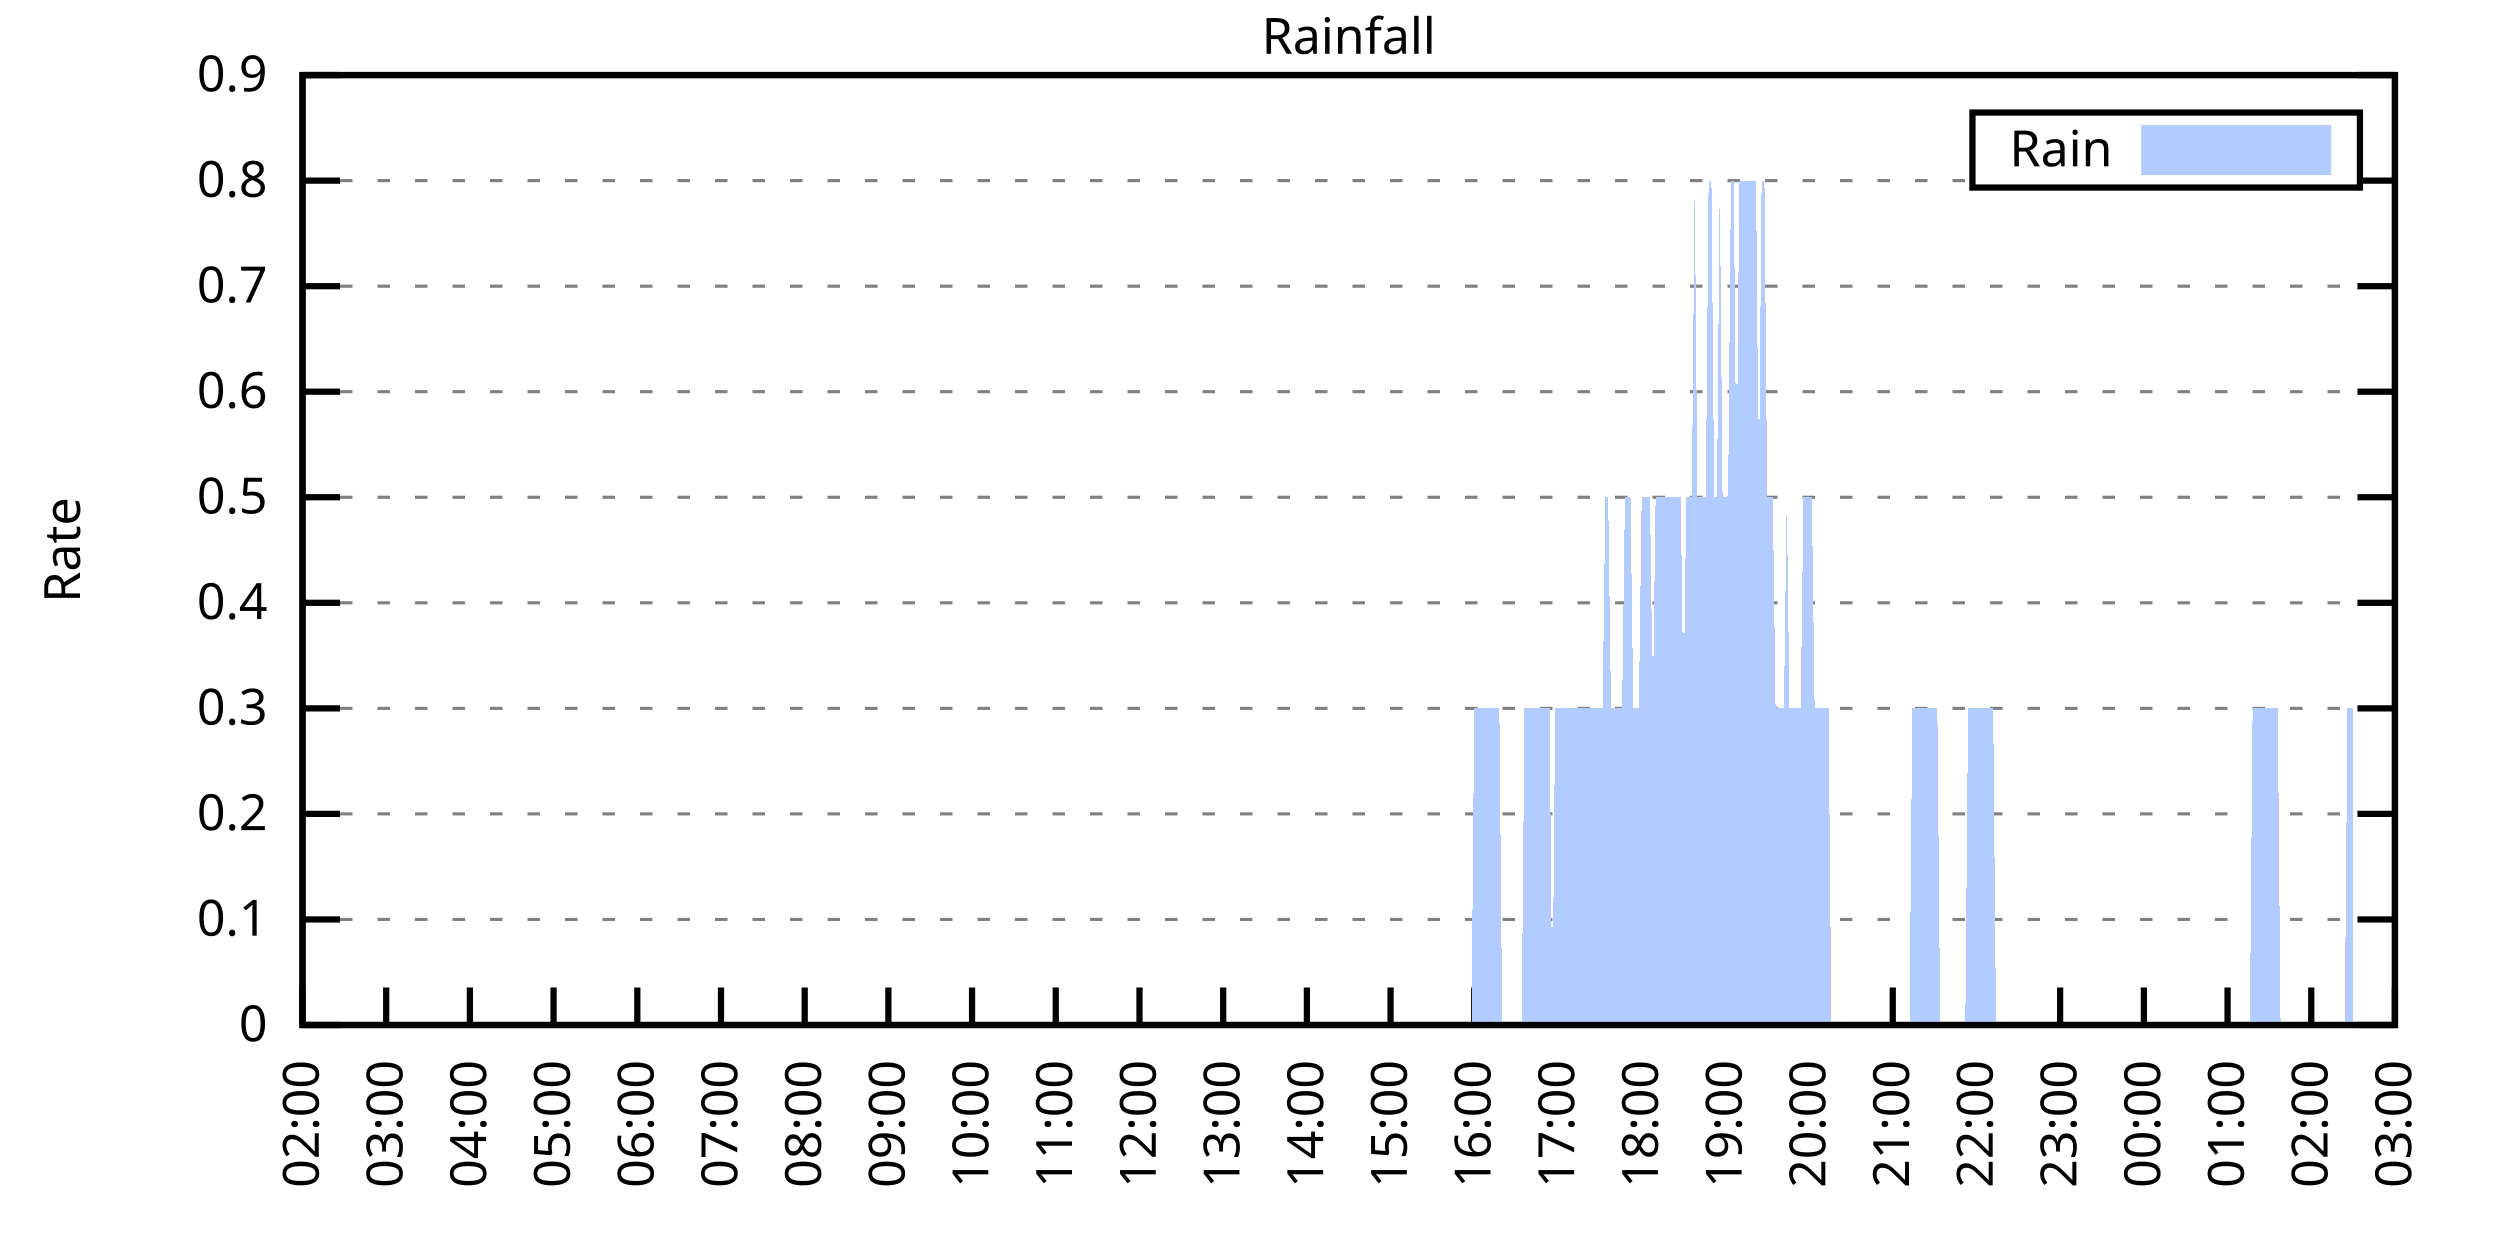
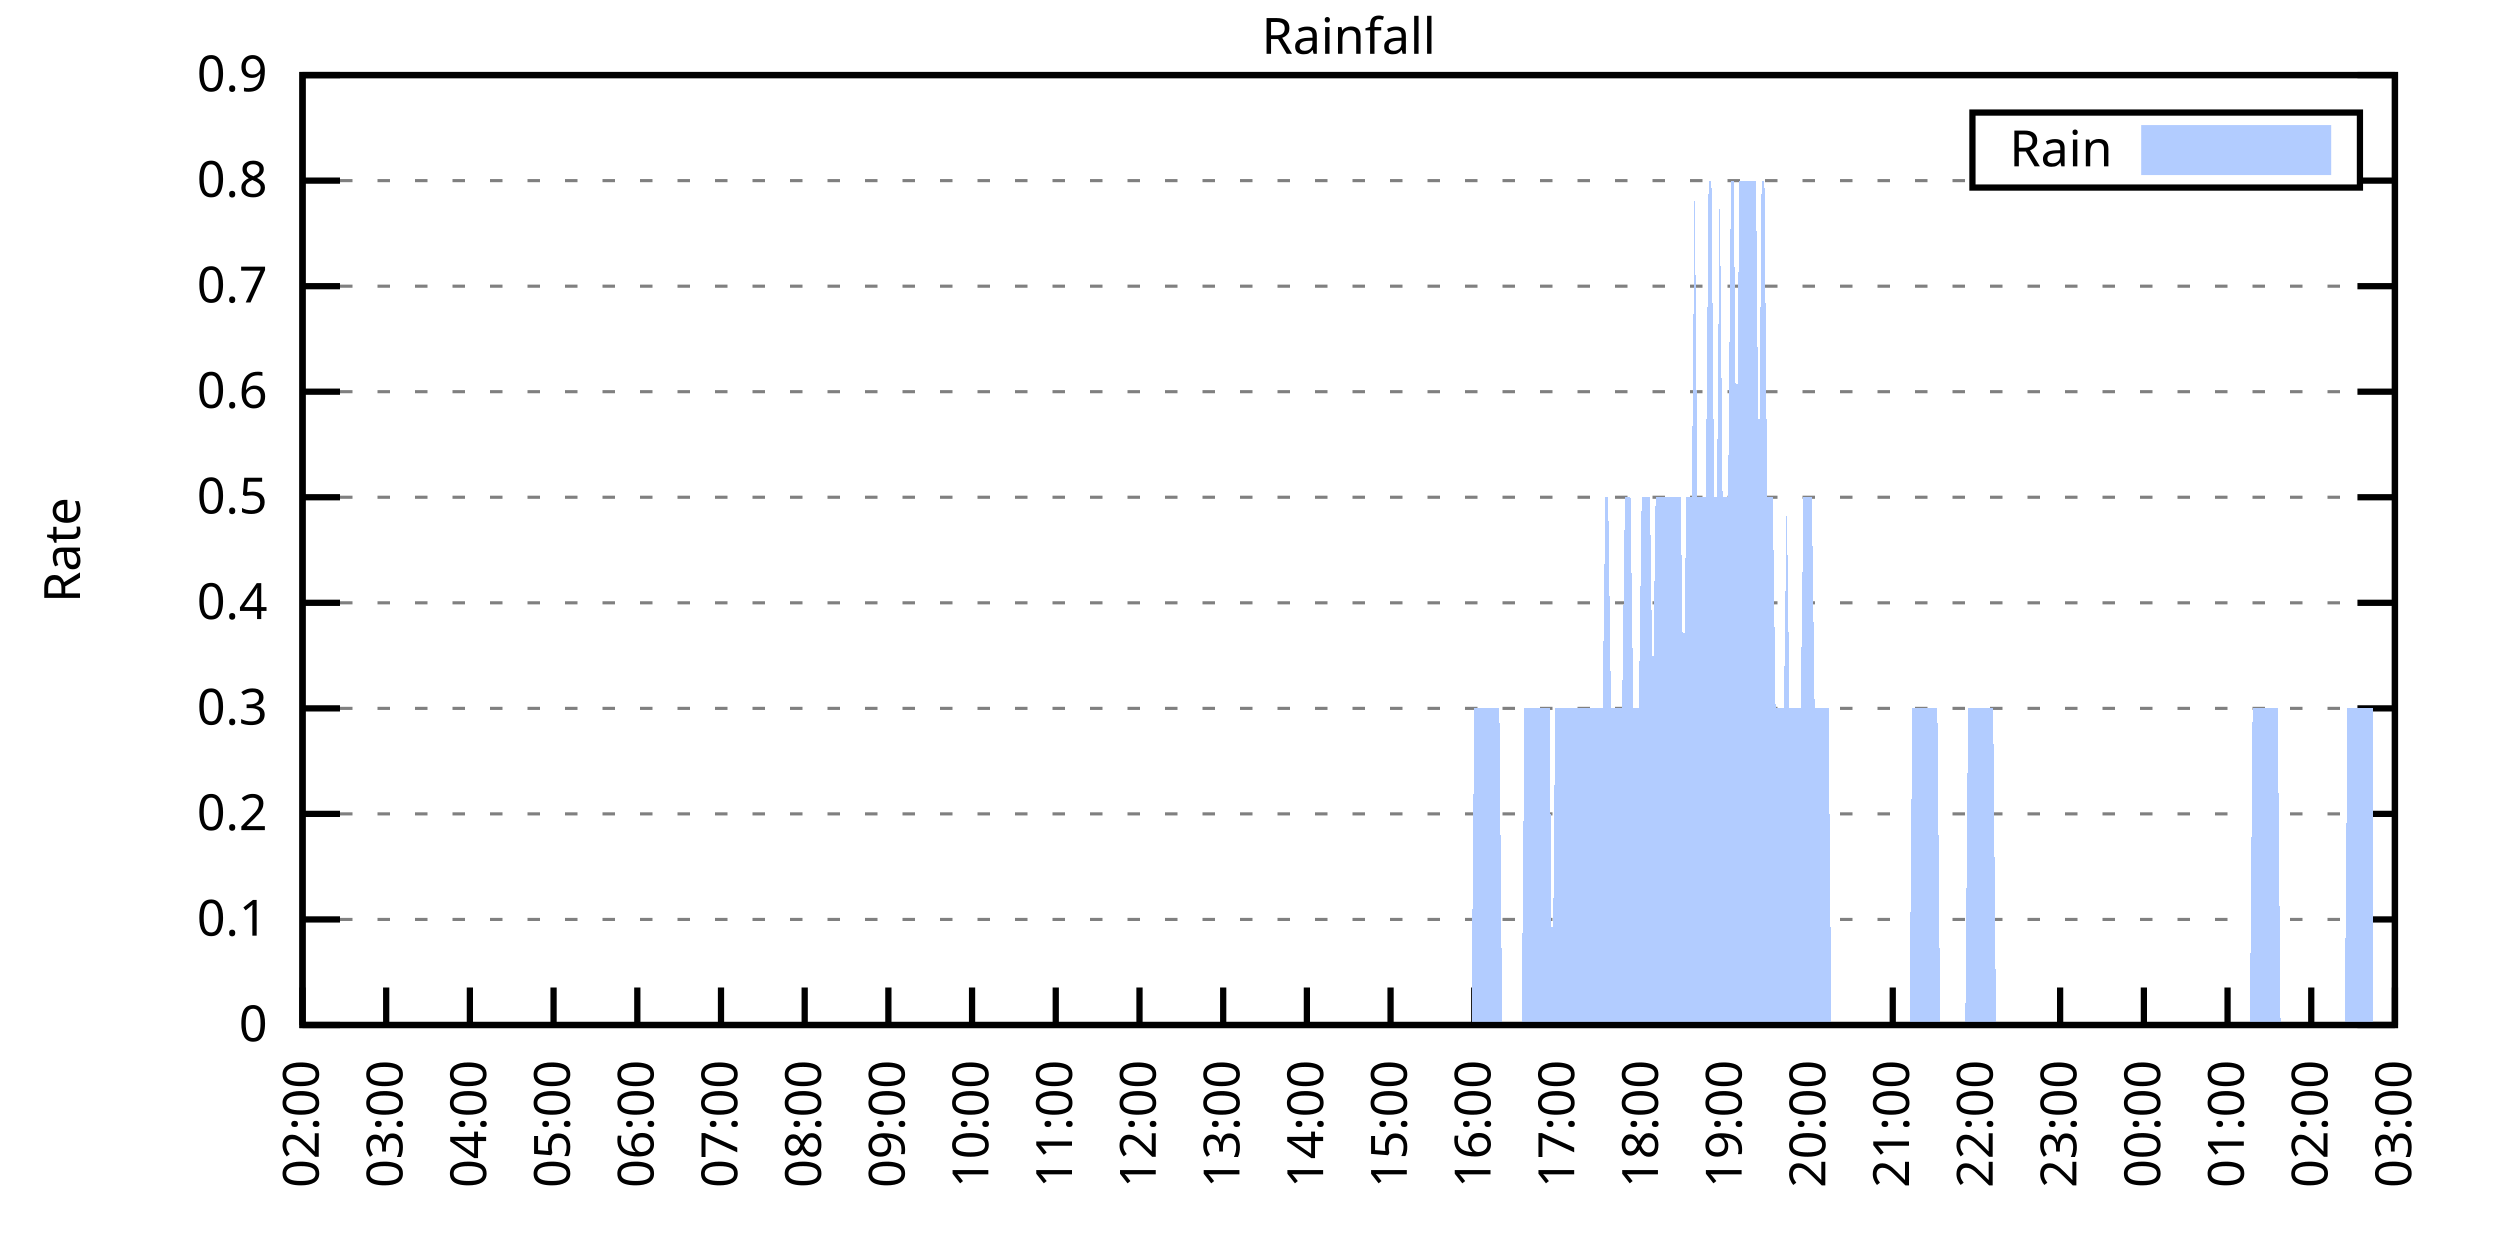
<svg xmlns="http://www.w3.org/2000/svg" xmlns:xlink="http://www.w3.org/1999/xlink" width="400" height="200" viewBox="0 0 400 200">
  <g id="gnuplot_canvas">
    <rect x="0" y="0" width="400" height="200" fill="none" />
    <defs>
      <circle id="gpDot" r="0.5" stroke-width="0.5" stroke="currentColor" />
      <path id="gpPt0" stroke-width="0.333" stroke="currentColor" d="M-1,0 h2 M0,-1 v2" />
      <path id="gpPt1" stroke-width="0.333" stroke="currentColor" d="M-1,-1 L1,1 M1,-1 L-1,1" />
      <path id="gpPt2" stroke-width="0.333" stroke="currentColor" d="M-1,0 L1,0 M0,-1 L0,1 M-1,-1 L1,1 M-1,1 L1,-1" />
      <rect id="gpPt3" stroke-width="0.333" stroke="currentColor" x="-1" y="-1" width="2" height="2" />
      <rect id="gpPt4" stroke-width="0.333" stroke="currentColor" fill="currentColor" x="-1" y="-1" width="2" height="2" />
      <circle id="gpPt5" stroke-width="0.333" stroke="currentColor" cx="0" cy="0" r="1" />
      <use xlink:href="#gpPt5" id="gpPt6" fill="currentColor" stroke="none" />
      <path id="gpPt7" stroke-width="0.333" stroke="currentColor" d="M0,-1.33 L-1.33,0.67 L1.33,0.67 z" />
      <use xlink:href="#gpPt7" id="gpPt8" fill="currentColor" stroke="none" />
      <use xlink:href="#gpPt7" id="gpPt9" stroke="currentColor" transform="rotate(180)" />
      <use xlink:href="#gpPt9" id="gpPt10" fill="currentColor" stroke="none" />
      <use xlink:href="#gpPt3" id="gpPt11" stroke="currentColor" transform="rotate(45)" />
      <use xlink:href="#gpPt11" id="gpPt12" fill="currentColor" stroke="none" />
      <path id="gpPt13" stroke-width="0.333" stroke="currentColor" d="M0,1.330 L1.265,0.411 L0.782,-1.067 L-0.782,-1.076 L-1.265,0.411 z" />
      <use xlink:href="#gpPt13" id="gpPt14" fill="currentColor" stroke="none" />
      <filter id="textbox" filterUnits="objectBoundingBox" x="0" y="0" height="1" width="1">
        <feFlood flood-color="white" flood-opacity="1" result="bgnd" />
        <feComposite in="SourceGraphic" in2="bgnd" operator="atop" />
      </filter>
      <filter id="greybox" filterUnits="objectBoundingBox" x="0" y="0" height="1" width="1">
        <feFlood flood-color="lightgrey" flood-opacity="1" result="grey" />
        <feComposite in="SourceGraphic" in2="grey" operator="atop" />
      </filter>
    </defs>
    <g fill="none" color="white" stroke="currentColor" stroke-width="1.00" stroke-linecap="butt" stroke-linejoin="miter">
</g>
    <g fill="none" color="black" stroke="currentColor" stroke-width="1.00" stroke-linecap="butt" stroke-linejoin="miter">
      <g stroke="none" shape-rendering="crispEdges">
        <polygon fill="rgb(255, 255, 255)" points="48.40,164.00 383.18,164.00 383.18,12.02 48.40,12.02 " />
      </g>
    </g>
    <g fill="none" color="black" stroke="currentColor" stroke-width="1.00" stroke-linecap="butt" stroke-linejoin="miter">
</g>
    <g fill="none" color="black" stroke="black" stroke-width="0.50" stroke-linecap="butt" stroke-linejoin="miter">
</g>
    <g fill="none" color="gray" stroke="currentColor" stroke-width="0.50" stroke-linecap="butt" stroke-linejoin="miter">
      <path stroke="gray" stroke-dasharray="2,4" class="gridline" d="M48.40,164.00 L383.19,164.00  " />
    </g>
    <g fill="none" color="gray" stroke="gray" stroke-width="1.00" stroke-linecap="butt" stroke-linejoin="miter">
</g>
    <g fill="none" color="black" stroke="currentColor" stroke-width="1.00" stroke-linecap="butt" stroke-linejoin="miter">
      <path stroke="black" d="M48.40,164.00 L54.40,164.00 M383.19,164.00 L377.19,164.00  " />
      <g transform="translate(42.80,166.60)" stroke="none" fill="black" font-family="Sans" font-size="8.00" text-anchor="end">
        <text>
          <tspan font-family="Sans"> 0</tspan>
        </text>
      </g>
    </g>
    <g fill="none" color="black" stroke="currentColor" stroke-width="1.00" stroke-linecap="butt" stroke-linejoin="miter">
</g>
    <g fill="none" color="black" stroke="black" stroke-width="0.50" stroke-linecap="butt" stroke-linejoin="miter">
</g>
    <g fill="none" color="gray" stroke="currentColor" stroke-width="0.50" stroke-linecap="butt" stroke-linejoin="miter">
      <path stroke="gray" stroke-dasharray="2,4" class="gridline" d="M48.40,147.11 L383.19,147.11  " />
    </g>
    <g fill="none" color="gray" stroke="gray" stroke-width="1.00" stroke-linecap="butt" stroke-linejoin="miter">
</g>
    <g fill="none" color="black" stroke="currentColor" stroke-width="1.00" stroke-linecap="butt" stroke-linejoin="miter">
      <path stroke="black" d="M48.40,147.11 L54.40,147.11 M383.19,147.11 L377.19,147.11  " />
      <g transform="translate(42.80,149.71)" stroke="none" fill="black" font-family="Sans" font-size="8.00" text-anchor="end">
        <text>
          <tspan font-family="Sans"> 0.1</tspan>
        </text>
      </g>
    </g>
    <g fill="none" color="black" stroke="currentColor" stroke-width="1.00" stroke-linecap="butt" stroke-linejoin="miter">
</g>
    <g fill="none" color="black" stroke="black" stroke-width="0.50" stroke-linecap="butt" stroke-linejoin="miter">
</g>
    <g fill="none" color="gray" stroke="currentColor" stroke-width="0.50" stroke-linecap="butt" stroke-linejoin="miter">
      <path stroke="gray" stroke-dasharray="2,4" class="gridline" d="M48.40,130.22 L383.19,130.22  " />
    </g>
    <g fill="none" color="gray" stroke="gray" stroke-width="1.00" stroke-linecap="butt" stroke-linejoin="miter">
</g>
    <g fill="none" color="black" stroke="currentColor" stroke-width="1.00" stroke-linecap="butt" stroke-linejoin="miter">
      <path stroke="black" d="M48.40,130.22 L54.40,130.22 M383.19,130.22 L377.19,130.22  " />
      <g transform="translate(42.80,132.82)" stroke="none" fill="black" font-family="Sans" font-size="8.00" text-anchor="end">
        <text>
          <tspan font-family="Sans"> 0.2</tspan>
        </text>
      </g>
    </g>
    <g fill="none" color="black" stroke="currentColor" stroke-width="1.00" stroke-linecap="butt" stroke-linejoin="miter">
</g>
    <g fill="none" color="black" stroke="black" stroke-width="0.50" stroke-linecap="butt" stroke-linejoin="miter">
</g>
    <g fill="none" color="gray" stroke="currentColor" stroke-width="0.50" stroke-linecap="butt" stroke-linejoin="miter">
      <path stroke="gray" stroke-dasharray="2,4" class="gridline" d="M48.40,113.34 L383.19,113.34  " />
    </g>
    <g fill="none" color="gray" stroke="gray" stroke-width="1.00" stroke-linecap="butt" stroke-linejoin="miter">
</g>
    <g fill="none" color="black" stroke="currentColor" stroke-width="1.00" stroke-linecap="butt" stroke-linejoin="miter">
      <path stroke="black" d="M48.40,113.34 L54.40,113.34 M383.19,113.34 L377.19,113.34  " />
      <g transform="translate(42.80,115.94)" stroke="none" fill="black" font-family="Sans" font-size="8.00" text-anchor="end">
        <text>
          <tspan font-family="Sans"> 0.3</tspan>
        </text>
      </g>
    </g>
    <g fill="none" color="black" stroke="currentColor" stroke-width="1.00" stroke-linecap="butt" stroke-linejoin="miter">
</g>
    <g fill="none" color="black" stroke="black" stroke-width="0.50" stroke-linecap="butt" stroke-linejoin="miter">
</g>
    <g fill="none" color="gray" stroke="currentColor" stroke-width="0.50" stroke-linecap="butt" stroke-linejoin="miter">
      <path stroke="gray" stroke-dasharray="2,4" class="gridline" d="M48.40,96.45 L383.19,96.45  " />
    </g>
    <g fill="none" color="gray" stroke="gray" stroke-width="1.00" stroke-linecap="butt" stroke-linejoin="miter">
</g>
    <g fill="none" color="black" stroke="currentColor" stroke-width="1.00" stroke-linecap="butt" stroke-linejoin="miter">
      <path stroke="black" d="M48.40,96.45 L54.40,96.45 M383.19,96.45 L377.19,96.45  " />
      <g transform="translate(42.80,99.05)" stroke="none" fill="black" font-family="Sans" font-size="8.00" text-anchor="end">
        <text>
          <tspan font-family="Sans"> 0.4</tspan>
        </text>
      </g>
    </g>
    <g fill="none" color="black" stroke="currentColor" stroke-width="1.00" stroke-linecap="butt" stroke-linejoin="miter">
</g>
    <g fill="none" color="black" stroke="black" stroke-width="0.50" stroke-linecap="butt" stroke-linejoin="miter">
</g>
    <g fill="none" color="gray" stroke="currentColor" stroke-width="0.50" stroke-linecap="butt" stroke-linejoin="miter">
      <path stroke="gray" stroke-dasharray="2,4" class="gridline" d="M48.40,79.56 L383.19,79.56  " />
    </g>
    <g fill="none" color="gray" stroke="gray" stroke-width="1.00" stroke-linecap="butt" stroke-linejoin="miter">
</g>
    <g fill="none" color="black" stroke="currentColor" stroke-width="1.00" stroke-linecap="butt" stroke-linejoin="miter">
      <path stroke="black" d="M48.40,79.56 L54.40,79.56 M383.19,79.56 L377.19,79.56  " />
      <g transform="translate(42.80,82.16)" stroke="none" fill="black" font-family="Sans" font-size="8.00" text-anchor="end">
        <text>
          <tspan font-family="Sans"> 0.5</tspan>
        </text>
      </g>
    </g>
    <g fill="none" color="black" stroke="currentColor" stroke-width="1.00" stroke-linecap="butt" stroke-linejoin="miter">
</g>
    <g fill="none" color="black" stroke="black" stroke-width="0.50" stroke-linecap="butt" stroke-linejoin="miter">
</g>
    <g fill="none" color="gray" stroke="currentColor" stroke-width="0.50" stroke-linecap="butt" stroke-linejoin="miter">
      <path stroke="gray" stroke-dasharray="2,4" class="gridline" d="M48.40,62.67 L383.19,62.67  " />
    </g>
    <g fill="none" color="gray" stroke="gray" stroke-width="1.00" stroke-linecap="butt" stroke-linejoin="miter">
</g>
    <g fill="none" color="black" stroke="currentColor" stroke-width="1.00" stroke-linecap="butt" stroke-linejoin="miter">
      <path stroke="black" d="M48.40,62.67 L54.40,62.67 M383.19,62.67 L377.19,62.67  " />
      <g transform="translate(42.80,65.27)" stroke="none" fill="black" font-family="Sans" font-size="8.00" text-anchor="end">
        <text>
          <tspan font-family="Sans"> 0.6</tspan>
        </text>
      </g>
    </g>
    <g fill="none" color="black" stroke="currentColor" stroke-width="1.00" stroke-linecap="butt" stroke-linejoin="miter">
</g>
    <g fill="none" color="black" stroke="black" stroke-width="0.50" stroke-linecap="butt" stroke-linejoin="miter">
</g>
    <g fill="none" color="gray" stroke="currentColor" stroke-width="0.50" stroke-linecap="butt" stroke-linejoin="miter">
      <path stroke="gray" stroke-dasharray="2,4" class="gridline" d="M48.40,45.79 L383.19,45.79  " />
    </g>
    <g fill="none" color="gray" stroke="gray" stroke-width="1.00" stroke-linecap="butt" stroke-linejoin="miter">
</g>
    <g fill="none" color="black" stroke="currentColor" stroke-width="1.00" stroke-linecap="butt" stroke-linejoin="miter">
      <path stroke="black" d="M48.40,45.79 L54.40,45.79 M383.19,45.79 L377.19,45.79  " />
      <g transform="translate(42.80,48.39)" stroke="none" fill="black" font-family="Sans" font-size="8.00" text-anchor="end">
        <text>
          <tspan font-family="Sans"> 0.7</tspan>
        </text>
      </g>
    </g>
    <g fill="none" color="black" stroke="currentColor" stroke-width="1.00" stroke-linecap="butt" stroke-linejoin="miter">
</g>
    <g fill="none" color="black" stroke="black" stroke-width="0.50" stroke-linecap="butt" stroke-linejoin="miter">
</g>
    <g fill="none" color="gray" stroke="currentColor" stroke-width="0.50" stroke-linecap="butt" stroke-linejoin="miter">
      <path stroke="gray" stroke-dasharray="2,4" class="gridline" d="M48.40,28.90 L315.59,28.90 M377.59,28.90 L383.19,28.90  " />
    </g>
    <g fill="none" color="gray" stroke="gray" stroke-width="1.00" stroke-linecap="butt" stroke-linejoin="miter">
</g>
    <g fill="none" color="black" stroke="currentColor" stroke-width="1.00" stroke-linecap="butt" stroke-linejoin="miter">
      <path stroke="black" d="M48.40,28.90 L54.40,28.90 M383.19,28.90 L377.19,28.90  " />
      <g transform="translate(42.80,31.50)" stroke="none" fill="black" font-family="Sans" font-size="8.00" text-anchor="end">
        <text>
          <tspan font-family="Sans"> 0.8</tspan>
        </text>
      </g>
    </g>
    <g fill="none" color="black" stroke="currentColor" stroke-width="1.00" stroke-linecap="butt" stroke-linejoin="miter">
</g>
    <g fill="none" color="black" stroke="black" stroke-width="0.50" stroke-linecap="butt" stroke-linejoin="miter">
</g>
    <g fill="none" color="gray" stroke="currentColor" stroke-width="0.50" stroke-linecap="butt" stroke-linejoin="miter">
      <path stroke="gray" stroke-dasharray="2,4" class="gridline" d="M48.40,12.01 L383.19,12.01  " />
    </g>
    <g fill="none" color="gray" stroke="gray" stroke-width="1.00" stroke-linecap="butt" stroke-linejoin="miter">
</g>
    <g fill="none" color="black" stroke="currentColor" stroke-width="1.00" stroke-linecap="butt" stroke-linejoin="miter">
      <path stroke="black" d="M48.40,12.01 L54.40,12.01 M383.19,12.01 L377.19,12.01  " />
      <g transform="translate(42.80,14.61)" stroke="none" fill="black" font-family="Sans" font-size="8.00" text-anchor="end">
        <text>
          <tspan font-family="Sans"> 0.9</tspan>
        </text>
      </g>
    </g>
    <g fill="none" color="black" stroke="currentColor" stroke-width="1.00" stroke-linecap="butt" stroke-linejoin="miter">
      <path stroke="black" d="M48.40,164.00 L48.40,158.00  " />
      <g transform="translate(51.00,169.60) rotate(270.00)" stroke="none" fill="black" font-family="Sans" font-size="8.00" text-anchor="end">
        <text>
          <tspan font-family="Sans">02:00</tspan>
        </text>
      </g>
    </g>
    <g fill="none" color="black" stroke="currentColor" stroke-width="1.00" stroke-linecap="butt" stroke-linejoin="miter">
      <path stroke="black" d="M61.79,164.00 L61.79,158.00  " />
      <g transform="translate(64.39,169.60) rotate(270.00)" stroke="none" fill="black" font-family="Sans" font-size="8.00" text-anchor="end">
        <text>
          <tspan font-family="Sans">03:00</tspan>
        </text>
      </g>
    </g>
    <g fill="none" color="black" stroke="currentColor" stroke-width="1.00" stroke-linecap="butt" stroke-linejoin="miter">
      <path stroke="black" d="M75.18,164.00 L75.18,158.00  " />
      <g transform="translate(77.78,169.60) rotate(270.00)" stroke="none" fill="black" font-family="Sans" font-size="8.00" text-anchor="end">
        <text>
          <tspan font-family="Sans">04:00</tspan>
        </text>
      </g>
    </g>
    <g fill="none" color="black" stroke="currentColor" stroke-width="1.00" stroke-linecap="butt" stroke-linejoin="miter">
      <path stroke="black" d="M88.57,164.00 L88.57,158.00  " />
      <g transform="translate(91.17,169.60) rotate(270.00)" stroke="none" fill="black" font-family="Sans" font-size="8.00" text-anchor="end">
        <text>
          <tspan font-family="Sans">05:00</tspan>
        </text>
      </g>
    </g>
    <g fill="none" color="black" stroke="currentColor" stroke-width="1.00" stroke-linecap="butt" stroke-linejoin="miter">
      <path stroke="black" d="M101.97,164.00 L101.97,158.00  " />
      <g transform="translate(104.57,169.60) rotate(270.00)" stroke="none" fill="black" font-family="Sans" font-size="8.00" text-anchor="end">
        <text>
          <tspan font-family="Sans">06:00</tspan>
        </text>
      </g>
    </g>
    <g fill="none" color="black" stroke="currentColor" stroke-width="1.00" stroke-linecap="butt" stroke-linejoin="miter">
      <path stroke="black" d="M115.36,164.00 L115.36,158.00  " />
      <g transform="translate(117.96,169.60) rotate(270.00)" stroke="none" fill="black" font-family="Sans" font-size="8.00" text-anchor="end">
        <text>
          <tspan font-family="Sans">07:00</tspan>
        </text>
      </g>
    </g>
    <g fill="none" color="black" stroke="currentColor" stroke-width="1.00" stroke-linecap="butt" stroke-linejoin="miter">
      <path stroke="black" d="M128.75,164.00 L128.75,158.00  " />
      <g transform="translate(131.35,169.60) rotate(270.00)" stroke="none" fill="black" font-family="Sans" font-size="8.00" text-anchor="end">
        <text>
          <tspan font-family="Sans">08:00</tspan>
        </text>
      </g>
    </g>
    <g fill="none" color="black" stroke="currentColor" stroke-width="1.00" stroke-linecap="butt" stroke-linejoin="miter">
      <path stroke="black" d="M142.14,164.00 L142.14,158.00  " />
      <g transform="translate(144.74,169.60) rotate(270.00)" stroke="none" fill="black" font-family="Sans" font-size="8.00" text-anchor="end">
        <text>
          <tspan font-family="Sans">09:00</tspan>
        </text>
      </g>
    </g>
    <g fill="none" color="black" stroke="currentColor" stroke-width="1.00" stroke-linecap="butt" stroke-linejoin="miter">
      <path stroke="black" d="M155.53,164.00 L155.53,158.00  " />
      <g transform="translate(158.13,169.60) rotate(270.00)" stroke="none" fill="black" font-family="Sans" font-size="8.00" text-anchor="end">
        <text>
          <tspan font-family="Sans">10:00</tspan>
        </text>
      </g>
    </g>
    <g fill="none" color="black" stroke="currentColor" stroke-width="1.00" stroke-linecap="butt" stroke-linejoin="miter">
      <path stroke="black" d="M168.92,164.00 L168.92,158.00  " />
      <g transform="translate(171.52,169.60) rotate(270.00)" stroke="none" fill="black" font-family="Sans" font-size="8.00" text-anchor="end">
        <text>
          <tspan font-family="Sans">11:00</tspan>
        </text>
      </g>
    </g>
    <g fill="none" color="black" stroke="currentColor" stroke-width="1.00" stroke-linecap="butt" stroke-linejoin="miter">
      <path stroke="black" d="M182.32,164.00 L182.32,158.00  " />
      <g transform="translate(184.92,169.60) rotate(270.00)" stroke="none" fill="black" font-family="Sans" font-size="8.00" text-anchor="end">
        <text>
          <tspan font-family="Sans">12:00</tspan>
        </text>
      </g>
    </g>
    <g fill="none" color="black" stroke="currentColor" stroke-width="1.00" stroke-linecap="butt" stroke-linejoin="miter">
      <path stroke="black" d="M195.71,164.00 L195.71,158.00  " />
      <g transform="translate(198.31,169.60) rotate(270.00)" stroke="none" fill="black" font-family="Sans" font-size="8.00" text-anchor="end">
        <text>
          <tspan font-family="Sans">13:00</tspan>
        </text>
      </g>
    </g>
    <g fill="none" color="black" stroke="currentColor" stroke-width="1.00" stroke-linecap="butt" stroke-linejoin="miter">
      <path stroke="black" d="M209.10,164.00 L209.10,158.00  " />
      <g transform="translate(211.70,169.60) rotate(270.00)" stroke="none" fill="black" font-family="Sans" font-size="8.00" text-anchor="end">
        <text>
          <tspan font-family="Sans">14:00</tspan>
        </text>
      </g>
    </g>
    <g fill="none" color="black" stroke="currentColor" stroke-width="1.00" stroke-linecap="butt" stroke-linejoin="miter">
      <path stroke="black" d="M222.49,164.00 L222.49,158.00  " />
      <g transform="translate(225.09,169.60) rotate(270.00)" stroke="none" fill="black" font-family="Sans" font-size="8.00" text-anchor="end">
        <text>
          <tspan font-family="Sans">15:00</tspan>
        </text>
      </g>
    </g>
    <g fill="none" color="black" stroke="currentColor" stroke-width="1.00" stroke-linecap="butt" stroke-linejoin="miter">
      <path stroke="black" d="M235.88,164.00 L235.88,158.00  " />
      <g transform="translate(238.48,169.60) rotate(270.00)" stroke="none" fill="black" font-family="Sans" font-size="8.00" text-anchor="end">
        <text>
          <tspan font-family="Sans">16:00</tspan>
        </text>
      </g>
    </g>
    <g fill="none" color="black" stroke="currentColor" stroke-width="1.00" stroke-linecap="butt" stroke-linejoin="miter">
      <path stroke="black" d="M249.27,164.00 L249.27,158.00  " />
      <g transform="translate(251.87,169.60) rotate(270.00)" stroke="none" fill="black" font-family="Sans" font-size="8.00" text-anchor="end">
        <text>
          <tspan font-family="Sans">17:00</tspan>
        </text>
      </g>
    </g>
    <g fill="none" color="black" stroke="currentColor" stroke-width="1.00" stroke-linecap="butt" stroke-linejoin="miter">
      <path stroke="black" d="M262.67,164.00 L262.67,158.00  " />
      <g transform="translate(265.27,169.60) rotate(270.00)" stroke="none" fill="black" font-family="Sans" font-size="8.00" text-anchor="end">
        <text>
          <tspan font-family="Sans">18:00</tspan>
        </text>
      </g>
    </g>
    <g fill="none" color="black" stroke="currentColor" stroke-width="1.00" stroke-linecap="butt" stroke-linejoin="miter">
      <path stroke="black" d="M276.06,164.00 L276.06,158.00  " />
      <g transform="translate(278.66,169.60) rotate(270.00)" stroke="none" fill="black" font-family="Sans" font-size="8.00" text-anchor="end">
        <text>
          <tspan font-family="Sans">19:00</tspan>
        </text>
      </g>
    </g>
    <g fill="none" color="black" stroke="currentColor" stroke-width="1.00" stroke-linecap="butt" stroke-linejoin="miter">
      <path stroke="black" d="M289.45,164.00 L289.45,158.00  " />
      <g transform="translate(292.05,169.60) rotate(270.00)" stroke="none" fill="black" font-family="Sans" font-size="8.00" text-anchor="end">
        <text>
          <tspan font-family="Sans">20:00</tspan>
        </text>
      </g>
    </g>
    <g fill="none" color="black" stroke="currentColor" stroke-width="1.00" stroke-linecap="butt" stroke-linejoin="miter">
      <path stroke="black" d="M302.84,164.00 L302.84,158.00  " />
      <g transform="translate(305.44,169.60) rotate(270.00)" stroke="none" fill="black" font-family="Sans" font-size="8.00" text-anchor="end">
        <text>
          <tspan font-family="Sans">21:00</tspan>
        </text>
      </g>
    </g>
    <g fill="none" color="black" stroke="currentColor" stroke-width="1.00" stroke-linecap="butt" stroke-linejoin="miter">
      <path stroke="black" d="M316.23,164.00 L316.23,158.00  " />
      <g transform="translate(318.83,169.60) rotate(270.00)" stroke="none" fill="black" font-family="Sans" font-size="8.00" text-anchor="end">
        <text>
          <tspan font-family="Sans">22:00</tspan>
        </text>
      </g>
    </g>
    <g fill="none" color="black" stroke="currentColor" stroke-width="1.00" stroke-linecap="butt" stroke-linejoin="miter">
      <path stroke="black" d="M329.62,164.00 L329.62,158.00  " />
      <g transform="translate(332.22,169.60) rotate(270.00)" stroke="none" fill="black" font-family="Sans" font-size="8.00" text-anchor="end">
        <text>
          <tspan font-family="Sans">23:00</tspan>
        </text>
      </g>
    </g>
    <g fill="none" color="black" stroke="currentColor" stroke-width="1.00" stroke-linecap="butt" stroke-linejoin="miter">
      <path stroke="black" d="M343.02,164.00 L343.02,158.00  " />
      <g transform="translate(345.62,169.60) rotate(270.00)" stroke="none" fill="black" font-family="Sans" font-size="8.00" text-anchor="end">
        <text>
          <tspan font-family="Sans">00:00</tspan>
        </text>
      </g>
    </g>
    <g fill="none" color="black" stroke="currentColor" stroke-width="1.00" stroke-linecap="butt" stroke-linejoin="miter">
      <path stroke="black" d="M356.41,164.00 L356.41,158.00  " />
      <g transform="translate(359.01,169.60) rotate(270.00)" stroke="none" fill="black" font-family="Sans" font-size="8.00" text-anchor="end">
        <text>
          <tspan font-family="Sans">01:00</tspan>
        </text>
      </g>
    </g>
    <g fill="none" color="black" stroke="currentColor" stroke-width="1.00" stroke-linecap="butt" stroke-linejoin="miter">
      <path stroke="black" d="M369.80,164.00 L369.80,158.00  " />
      <g transform="translate(372.40,169.60) rotate(270.00)" stroke="none" fill="black" font-family="Sans" font-size="8.00" text-anchor="end">
        <text>
          <tspan font-family="Sans">02:00</tspan>
        </text>
      </g>
    </g>
    <g fill="none" color="black" stroke="currentColor" stroke-width="1.00" stroke-linecap="butt" stroke-linejoin="miter">
      <path stroke="black" d="M383.19,164.00 L383.19,158.00  " />
      <g transform="translate(385.79,169.60) rotate(270.00)" stroke="none" fill="black" font-family="Sans" font-size="8.00" text-anchor="end">
        <text>
          <tspan font-family="Sans">03:00</tspan>
        </text>
      </g>
    </g>
    <g fill="none" color="black" stroke="currentColor" stroke-width="1.00" stroke-linecap="butt" stroke-linejoin="miter">
</g>
    <g fill="none" color="black" stroke="currentColor" stroke-width="1.00" stroke-linecap="butt" stroke-linejoin="miter">
      <path stroke="black" d="M48.40,12.01 L48.40,164.00 L383.19,164.00 L383.19,12.01 L48.40,12.01 Z  " />
    </g>
    <g fill="none" color="black" stroke="currentColor" stroke-width="1.00" stroke-linecap="butt" stroke-linejoin="miter">
</g>
    <g fill="none" color="black" stroke="currentColor" stroke-width="1.00" stroke-linecap="butt" stroke-linejoin="miter">
      <path stroke="black" d="M315.59,30.01 L315.59,18.01 L377.59,18.01 L377.59,30.01 L315.59,30.01 Z  " />
    </g>
    <g id="Rainfall_plot_1">
      <g fill="none" color="white" stroke="black" stroke-width="2.00" stroke-linecap="butt" stroke-linejoin="miter">
</g>
      <g fill="none" color="black" stroke="currentColor" stroke-width="2.00" stroke-linecap="butt" stroke-linejoin="miter">
        <g transform="translate(337.99,26.61)" stroke="none" fill="black" font-family="Sans" font-size="8.00" text-anchor="end">
          <text>
            <tspan font-family="Sans">Rain</tspan>
          </text>
        </g>
      </g>
      <g fill="none" color="black" stroke="currentColor" stroke-width="2.00" stroke-linecap="butt" stroke-linejoin="miter">
        <g stroke="none" shape-rendering="crispEdges">
          <polygon fill="rgb(178, 204, 255)" points="343.59,27.01 371.99,27.01 371.99,21.01 343.59,21.01 " />
        </g>
        <path stroke="rgb(178, 204, 255)" d="M343.59,27.01 L371.99,27.01 L371.99,21.01 L343.59,21.01 L343.59,27.01 Z  " />
      </g>
      <g fill="none" color="black" stroke="currentColor" stroke-width="2.00" stroke-linecap="butt" stroke-linejoin="miter">
        <g stroke="none" shape-rendering="crispEdges">
-           <polygon fill="rgb(178, 204, 255)" points="55.54,164.00 55.99,164.00 56.43,164.00 56.88,164.00 57.33,164.00 57.77,164.00 58.22,164.00 58.67,164.00 59.11,164.00 59.56,164.00 60.01,164.00 60.45,164.00 60.90,164.00 61.35,164.00 61.79,164.00 62.24,164.00 62.68,164.00 63.13,164.00 63.58,164.00 64.02,164.00 64.47,164.00 64.92,164.00 65.36,164.00 65.81,164.00 66.26,164.00 66.70,164.00 67.15,164.00 67.59,164.00 68.04,164.00 68.49,164.00 68.93,164.00 69.38,164.00 69.83,164.00 70.27,164.00 70.72,164.00 71.17,164.00 71.61,164.00 72.06,164.00 72.50,164.00 72.95,164.00 73.40,164.00 73.84,164.00 74.29,164.00 74.74,164.00 75.18,164.00 75.63,164.00 76.08,164.00 76.52,164.00 76.97,164.00 77.42,164.00 77.86,164.00 78.31,164.00 78.75,164.00 79.20,164.00 79.65,164.00 80.09,164.00 80.54,164.00 80.99,164.00 81.43,164.00 81.88,164.00 82.33,164.00 82.77,164.00 83.22,164.00 83.66,164.00 84.11,164.00 84.56,164.00 85.00,164.00 85.45,164.00 85.90,164.00 86.34,164.00 86.79,164.00 87.24,164.00 87.68,164.00 88.13,164.00 88.57,164.00 89.02,164.00 89.47,164.00 89.91,164.00 90.36,164.00 90.81,164.00 91.25,164.00 91.70,164.00 92.15,164.00 92.59,164.00 93.04,164.00 93.49,164.00 93.93,164.00 94.38,164.00 94.82,164.00 95.27,164.00 95.72,164.00 96.16,164.00 96.61,164.00 97.06,164.00 97.50,164.00 97.95,164.00 98.40,164.00 98.84,164.00 99.29,164.00 99.73,164.00 100.18,164.00 100.63,164.00 101.07,164.00 101.52,164.00 101.97,164.00 102.41,164.00 102.86,164.00 103.31,164.00 103.75,164.00 104.20,164.00 104.64,164.00 105.09,164.00 105.54,164.00 105.98,164.00 106.43,164.00 106.88,164.00 107.32,164.00 107.77,164.00 108.22,164.00 108.66,164.00 109.11,164.00 109.55,164.00 110.00,164.00 110.45,164.00 110.89,164.00 111.34,164.00 111.79,164.00 112.23,164.00 112.68,164.00 113.13,164.00 113.57,164.00 114.02,164.00 114.47,164.00 114.91,164.00 115.36,164.00 115.80,164.00 116.25,164.00 116.70,164.00 117.14,164.00 117.59,164.00 118.04,164.00 118.48,164.00 118.93,164.00 119.38,164.00 119.82,164.00 120.27,164.00 120.71,164.00 121.16,164.00 121.61,164.00 122.05,164.00 122.50,164.00 122.95,164.00 123.39,164.00 123.84,164.00 124.29,164.00 124.73,164.00 125.18,164.00 125.62,164.00 126.07,164.00 126.52,164.00 126.96,164.00 127.41,164.00 127.86,164.00 128.30,164.00 128.75,164.00 129.20,164.00 129.64,164.00 130.09,164.00 130.54,164.00 130.98,164.00 131.43,164.00 131.87,164.00 132.32,164.00 132.77,164.00 133.21,164.00 133.66,164.00 134.11,164.00 134.55,164.00 135.00,164.00 135.45,164.00 135.89,164.00 136.34,164.00 136.78,164.00 137.23,164.00 137.68,164.00 138.12,164.00 138.57,164.00 139.02,164.00 139.46,164.00 139.91,164.00 140.36,164.00 140.80,164.00 141.25,164.00 141.69,164.00 142.14,164.00 142.59,164.00 143.03,164.00 143.48,164.00 143.93,164.00 144.37,164.00 144.82,164.00 145.27,164.00 145.71,164.00 146.16,164.00 146.61,164.00 147.05,164.00 147.50,164.00 147.94,164.00 148.39,164.00 148.84,164.00 149.28,164.00 149.73,164.00 150.18,164.00 150.62,164.00 151.07,164.00 151.52,164.00 151.96,164.00 152.41,164.00 152.85,164.00 153.30,164.00 153.75,164.00 154.19,164.00 154.64,164.00 155.09,164.00 155.53,164.00 155.98,164.00 156.43,164.00 156.87,164.00 157.32,164.00 157.76,164.00 158.21,164.00 158.66,164.00 159.10,164.00 159.55,164.00 160.00,164.00 160.44,164.00 160.89,164.00 161.34,164.00 161.78,164.00 162.23,164.00 162.67,164.00 163.12,164.00 163.57,164.00 164.01,164.00 164.46,164.00 164.91,164.00 165.35,164.00 165.80,164.00 166.25,164.00 166.69,164.00 167.14,164.00 167.59,164.00 168.03,164.00 168.48,164.00 168.92,164.00 169.37,164.00 169.82,164.00 170.26,164.00 170.71,164.00 171.16,164.00 171.60,164.00 172.05,164.00 172.50,164.00 172.94,164.00 173.39,164.00 173.83,164.00 174.28,164.00 174.73,164.00 175.17,164.00 175.62,164.00 176.07,164.00 176.51,164.00 176.96,164.00 177.41,164.00 177.85,164.00 178.30,164.00 178.74,164.00 179.19,164.00 179.64,164.00 180.08,164.00 180.53,164.00 180.98,164.00 181.42,164.00 181.87,164.00 182.32,164.00 182.76,164.00 183.21,164.00 183.66,164.00 184.10,164.00 184.55,164.00 184.99,164.00 185.44,164.00 185.89,164.00 186.33,164.00 186.78,164.00 187.23,164.00 187.67,164.00 188.12,164.00 188.57,164.00 189.01,164.00 189.46,164.00 189.90,164.00 190.35,164.00 190.80,164.00 191.24,164.00 191.69,164.00 192.14,164.00 192.58,164.00 193.03,164.00 193.48,164.00 193.92,164.00 194.37,164.00 194.81,164.00 195.26,164.00 195.71,164.00 196.15,164.00 196.60,164.00 197.05,164.00 197.49,164.00 197.94,164.00 198.39,164.00 198.83,164.00 199.28,164.00 199.73,164.00 200.17,164.00 200.62,164.00 201.06,164.00 201.51,164.00 201.96,164.00 202.40,164.00 202.85,164.00 203.30,164.00 203.74,164.00 204.19,164.00 204.64,164.00 205.08,164.00 205.53,164.00 205.97,164.00 206.42,164.00 206.87,164.00 207.31,164.00 207.76,164.00 208.21,164.00 208.65,164.00 209.10,164.00 209.55,164.00 209.99,164.00 210.44,164.00 210.88,164.00 211.33,164.00 211.78,164.00 212.22,164.00 212.67,164.00 213.12,164.00 213.56,164.00 214.01,164.00 214.46,164.00 214.90,164.00 215.35,164.00 215.80,164.00 216.24,164.00 216.69,164.00 217.13,164.00 217.58,164.00 218.03,164.00 218.47,164.00 218.92,164.00 219.37,164.00 219.81,164.00 220.26,164.00 220.71,164.00 221.15,164.00 221.60,164.00 222.04,164.00 222.49,164.00 222.94,164.00 223.38,164.00 223.83,164.00 224.28,164.00 224.72,164.00 225.17,164.00 225.62,164.00 226.06,164.00 226.51,164.00 226.95,164.00 227.40,164.00 227.85,164.00 228.29,164.00 228.74,164.00 229.19,164.00 229.63,164.00 230.08,164.00 230.53,164.00 230.97,164.00 231.42,164.00 231.86,164.00 232.31,164.00 232.76,164.00 233.20,164.00 233.65,164.00 234.10,164.00 234.54,164.00 234.99,164.00 235.44,164.00 235.88,113.34 236.33,113.34 236.78,113.34 237.22,113.34 237.67,113.34 238.11,113.34 238.56,113.34 239.01,113.34 239.45,113.34 239.90,113.34 240.35,164.00 240.79,164.00 241.24,164.00 241.69,164.00 242.13,164.00 242.58,164.00 243.02,164.00 243.47,164.00 243.92,113.34 244.36,113.34 244.81,113.34 245.26,113.34 245.70,113.34 246.15,113.34 246.60,113.34 247.04,113.34 247.49,113.34 247.93,113.34 248.38,164.00 248.83,113.34 249.27,113.34 249.72,113.34 250.17,113.34 250.61,113.34 251.06,113.34 251.51,113.34 251.95,113.34 252.40,113.34 252.85,113.34 253.29,113.34 253.74,113.34 254.18,113.34 254.63,113.34 255.08,113.34 255.52,113.34 255.97,113.34 256.42,113.34 256.86,79.56 257.31,79.56 257.76,113.34 258.20,113.34 258.65,113.34 259.09,113.34 259.54,113.34 259.99,79.56 260.43,79.56 260.88,79.56 261.33,113.34 261.77,113.34 262.22,113.34 262.67,79.56 263.11,79.56 263.56,79.56 264.00,79.56 264.45,113.34 264.90,79.56 265.34,79.56 265.79,79.56 266.24,79.56 266.68,79.56 267.13,79.56 267.58,79.56 268.02,79.56 268.47,79.56 268.92,79.56 269.36,113.34 269.81,79.56 270.25,79.56 270.70,79.56 271.15,28.90 271.59,79.56 272.04,79.56 272.49,79.56 272.93,79.56 273.38,28.90 273.83,28.90 274.27,79.56 274.72,79.56 275.16,28.90 275.61,79.56 276.06,79.56 276.50,79.56 276.95,28.90 277.40,28.90 277.84,79.56 278.29,28.90 278.74,28.90 279.18,28.90 279.63,28.90 280.07,28.90 280.52,28.90 280.97,28.90 281.41,79.56 281.86,28.90 282.31,28.90 282.75,79.56 283.20,79.56 283.65,79.56 284.09,113.34 284.54,113.34 284.98,113.34 285.43,113.34 285.88,79.56 286.32,113.34 286.77,113.34 287.22,113.34 287.66,113.34 288.11,113.34 288.56,79.56 289.00,79.56 289.45,79.56 289.90,79.56 290.34,113.34 290.79,113.34 291.23,113.34 291.68,113.34 292.13,113.34 292.57,113.34 293.02,164.00 293.47,164.00 293.91,164.00 294.36,164.00 294.81,164.00 295.25,164.00 295.70,164.00 296.14,164.00 296.59,164.00 297.04,164.00 297.48,164.00 297.93,164.00 298.38,164.00 298.82,164.00 299.27,164.00 299.72,164.00 300.16,164.00 300.61,164.00 301.05,164.00 301.50,164.00 301.95,164.00 302.39,164.00 302.84,164.00 303.29,164.00 303.73,164.00 304.18,164.00 304.63,164.00 305.07,164.00 305.52,164.00 305.97,113.34 306.41,113.34 306.86,113.34 307.30,113.34 307.75,113.34 308.20,113.34 308.64,113.34 309.09,113.34 309.54,113.34 309.98,113.34 310.43,164.00 310.88,164.00 311.32,164.00 311.77,164.00 312.21,164.00 312.66,164.00 313.11,164.00 313.55,164.00 314.00,164.00 314.45,164.00 314.89,113.34 315.34,113.34 315.79,113.34 316.23,113.34 316.68,113.34 317.12,113.34 317.57,113.34 318.02,113.34 318.46,113.34 318.91,113.34 319.36,164.00 319.80,164.00 320.25,164.00 320.70,164.00 321.14,164.00 321.59,164.00 322.04,164.00 322.48,164.00 322.93,164.00 323.37,164.00 323.82,164.00 324.27,164.00 324.71,164.00 325.16,164.00 325.61,164.00 326.05,164.00 326.50,164.00 326.95,164.00 327.39,164.00 327.84,164.00 328.28,164.00 328.73,164.00 329.18,164.00 329.62,164.00 330.07,164.00 330.52,164.00 330.96,164.00 331.41,164.00 331.86,164.00 332.30,164.00 332.75,164.00 333.19,164.00 333.64,164.00 334.09,164.00 334.53,164.00 334.98,164.00 335.43,164.00 335.87,164.00 336.32,164.00 336.77,164.00 337.21,164.00 337.66,164.00 338.10,164.00 338.55,164.00 339.00,164.00 339.44,164.00 339.89,164.00 340.34,164.00 340.78,164.00 341.23,164.00 341.68,164.00 342.12,164.00 342.57,164.00 343.02,164.00 343.46,164.00 343.91,164.00 344.35,164.00 344.80,164.00 345.25,164.00 345.69,164.00 346.14,164.00 346.59,164.00 347.03,164.00 347.48,164.00 347.93,164.00 348.37,164.00 348.82,164.00 349.26,164.00 349.71,164.00 350.16,164.00 350.60,164.00 351.05,164.00 351.50,164.00 351.94,164.00 352.39,164.00 352.84,164.00 353.28,164.00 353.73,164.00 354.17,164.00 354.62,164.00 355.07,164.00 355.51,164.00 355.96,164.00 356.41,164.00 356.85,164.00 357.30,164.00 357.75,164.00 358.19,164.00 358.64,164.00 359.09,164.00 359.53,164.00 359.98,164.00 360.42,113.34 360.87,113.34 361.32,113.34 361.76,113.34 362.21,113.34 362.66,113.34 363.10,113.34 363.55,113.34 364.00,113.34 364.44,113.34 364.89,164.00 365.33,164.00 365.78,164.00 366.23,164.00 366.67,164.00 367.12,164.00 367.57,164.00 368.01,164.00 368.46,164.00 368.91,164.00 369.35,164.00 369.80,164.00 370.24,164.00 370.69,164.00 371.14,164.00 371.58,164.00 372.03,164.00 372.48,164.00 372.92,164.00 373.37,164.00 373.82,164.00 374.26,164.00 374.71,164.00 375.16,164.00 375.60,113.34 376.05,113.34 376.49,113.34 376.49,164.00 55.54,164.00 " />
+           <polygon fill="rgb(178, 204, 255)" points="58.67,164.00 59.11,164.00 59.56,164.00 60.01,164.00 60.45,164.00 60.90,164.00 61.35,164.00 61.79,164.00 62.24,164.00 62.68,164.00 63.13,164.00 63.58,164.00 64.02,164.00 64.47,164.00 64.92,164.00 65.36,164.00 65.81,164.00 66.26,164.00 66.70,164.00 67.15,164.00 67.59,164.00 68.04,164.00 68.49,164.00 68.93,164.00 69.38,164.00 69.83,164.00 70.27,164.00 70.72,164.00 71.17,164.00 71.61,164.00 72.06,164.00 72.50,164.00 72.95,164.00 73.40,164.00 73.84,164.00 74.29,164.00 74.74,164.00 75.18,164.00 75.63,164.00 76.08,164.00 76.52,164.00 76.97,164.00 77.42,164.00 77.86,164.00 78.31,164.00 78.75,164.00 79.20,164.00 79.65,164.00 80.09,164.00 80.54,164.00 80.99,164.00 81.43,164.00 81.88,164.00 82.33,164.00 82.77,164.00 83.22,164.00 83.66,164.00 84.11,164.00 84.56,164.00 85.00,164.00 85.45,164.00 85.90,164.00 86.34,164.00 86.79,164.00 87.24,164.00 87.68,164.00 88.13,164.00 88.57,164.00 89.02,164.00 89.47,164.00 89.91,164.00 90.36,164.00 90.81,164.00 91.25,164.00 91.70,164.00 92.15,164.00 92.59,164.00 93.04,164.00 93.49,164.00 93.93,164.00 94.38,164.00 94.82,164.00 95.27,164.00 95.72,164.00 96.16,164.00 96.61,164.00 97.06,164.00 97.50,164.00 97.95,164.00 98.40,164.00 98.84,164.00 99.29,164.00 99.73,164.00 100.18,164.00 100.63,164.00 101.07,164.00 101.52,164.00 101.97,164.00 102.41,164.00 102.86,164.00 103.31,164.00 103.75,164.00 104.20,164.00 104.64,164.00 105.09,164.00 105.54,164.00 105.98,164.00 106.43,164.00 106.88,164.00 107.32,164.00 107.77,164.00 108.22,164.00 108.66,164.00 109.11,164.00 109.55,164.00 110.00,164.00 110.45,164.00 110.89,164.00 111.34,164.00 111.79,164.00 112.23,164.00 112.68,164.00 113.13,164.00 113.57,164.00 114.02,164.00 114.47,164.00 114.91,164.00 115.36,164.00 115.80,164.00 116.25,164.00 116.70,164.00 117.14,164.00 117.59,164.00 118.04,164.00 118.48,164.00 118.93,164.00 119.38,164.00 119.82,164.00 120.27,164.00 120.71,164.00 121.16,164.00 121.61,164.00 122.05,164.00 122.50,164.00 122.95,164.00 123.39,164.00 123.84,164.00 124.29,164.00 124.73,164.00 125.18,164.00 125.62,164.00 126.07,164.00 126.52,164.00 126.96,164.00 127.41,164.00 127.86,164.00 128.30,164.00 128.75,164.00 129.20,164.00 129.64,164.00 130.09,164.00 130.54,164.00 130.98,164.00 131.43,164.00 131.87,164.00 132.32,164.00 132.77,164.00 133.21,164.00 133.66,164.00 134.11,164.00 134.55,164.00 135.00,164.00 135.45,164.00 135.89,164.00 136.34,164.00 136.78,164.00 137.23,164.00 137.68,164.00 138.12,164.00 138.57,164.00 139.02,164.00 139.46,164.00 139.91,164.00 140.36,164.00 140.80,164.00 141.25,164.00 141.69,164.00 142.14,164.00 142.59,164.00 143.03,164.00 143.48,164.00 143.93,164.00 144.37,164.00 144.82,164.00 145.27,164.00 145.71,164.00 146.16,164.00 146.61,164.00 147.05,164.00 147.50,164.00 147.94,164.00 148.39,164.00 148.84,164.00 149.28,164.00 149.73,164.00 150.18,164.00 150.62,164.00 151.07,164.00 151.52,164.00 151.96,164.00 152.41,164.00 152.85,164.00 153.30,164.00 153.75,164.00 154.19,164.00 154.64,164.00 155.09,164.00 155.53,164.00 155.98,164.00 156.43,164.00 156.87,164.00 157.32,164.00 157.76,164.00 158.21,164.00 158.66,164.00 159.10,164.00 159.55,164.00 160.00,164.00 160.44,164.00 160.89,164.00 161.34,164.00 161.78,164.00 162.23,164.00 162.67,164.00 163.12,164.00 163.57,164.00 164.01,164.00 164.46,164.00 164.91,164.00 165.35,164.00 165.80,164.00 166.25,164.00 166.69,164.00 167.14,164.00 167.59,164.00 168.03,164.00 168.48,164.00 168.92,164.00 169.37,164.00 169.82,164.00 170.26,164.00 170.71,164.00 171.16,164.00 171.60,164.00 172.05,164.00 172.50,164.00 172.94,164.00 173.39,164.00 173.83,164.00 174.28,164.00 174.73,164.00 175.17,164.00 175.62,164.00 176.07,164.00 176.51,164.00 176.96,164.00 177.41,164.00 177.85,164.00 178.30,164.00 178.74,164.00 179.19,164.00 179.64,164.00 180.08,164.00 180.53,164.00 180.98,164.00 181.42,164.00 181.87,164.00 182.32,164.00 182.76,164.00 183.21,164.00 183.66,164.00 184.10,164.00 184.55,164.00 184.99,164.00 185.44,164.00 185.89,164.00 186.33,164.00 186.78,164.00 187.23,164.00 187.67,164.00 188.12,164.00 188.57,164.00 189.01,164.00 189.46,164.00 189.90,164.00 190.35,164.00 190.80,164.00 191.24,164.00 191.69,164.00 192.14,164.00 192.58,164.00 193.03,164.00 193.48,164.00 193.92,164.00 194.37,164.00 194.81,164.00 195.26,164.00 195.71,164.00 196.15,164.00 196.60,164.00 197.05,164.00 197.49,164.00 197.94,164.00 198.39,164.00 198.83,164.00 199.28,164.00 199.73,164.00 200.17,164.00 200.62,164.00 201.06,164.00 201.51,164.00 201.96,164.00 202.40,164.00 202.85,164.00 203.30,164.00 203.74,164.00 204.19,164.00 204.64,164.00 205.08,164.00 205.53,164.00 205.97,164.00 206.42,164.00 206.87,164.00 207.31,164.00 207.76,164.00 208.21,164.00 208.65,164.00 209.10,164.00 209.55,164.00 209.99,164.00 210.44,164.00 210.88,164.00 211.33,164.00 211.78,164.00 212.22,164.00 212.67,164.00 213.12,164.00 213.56,164.00 214.01,164.00 214.46,164.00 214.90,164.00 215.35,164.00 215.80,164.00 216.24,164.00 216.69,164.00 217.13,164.00 217.58,164.00 218.03,164.00 218.47,164.00 218.92,164.00 219.37,164.00 219.81,164.00 220.26,164.00 220.71,164.00 221.15,164.00 221.60,164.00 222.04,164.00 222.49,164.00 222.94,164.00 223.38,164.00 223.83,164.00 224.28,164.00 224.72,164.00 225.17,164.00 225.62,164.00 226.06,164.00 226.51,164.00 226.95,164.00 227.40,164.00 227.85,164.00 228.29,164.00 228.74,164.00 229.19,164.00 229.63,164.00 230.08,164.00 230.53,164.00 230.97,164.00 231.42,164.00 231.86,164.00 232.31,164.00 232.76,164.00 233.20,164.00 233.65,164.00 234.10,164.00 234.54,164.00 234.99,164.00 235.44,164.00 235.88,113.34 236.33,113.34 236.78,113.34 237.22,113.34 237.67,113.34 238.11,113.34 238.56,113.34 239.01,113.34 239.45,113.34 239.90,113.34 240.35,164.00 240.79,164.00 241.24,164.00 241.69,164.00 242.13,164.00 242.58,164.00 243.02,164.00 243.47,164.00 243.92,113.34 244.36,113.34 244.81,113.34 245.26,113.34 245.70,113.34 246.15,113.34 246.60,113.34 247.04,113.34 247.49,113.34 247.93,113.34 248.38,164.00 248.83,113.34 249.27,113.34 249.72,113.34 250.17,113.34 250.61,113.34 251.06,113.34 251.51,113.34 251.95,113.34 252.40,113.34 252.85,113.34 253.29,113.34 253.74,113.34 254.18,113.34 254.63,113.34 255.08,113.34 255.52,113.34 255.97,113.34 256.42,113.34 256.86,79.56 257.31,79.56 257.76,113.34 258.20,113.34 258.65,113.34 259.09,113.34 259.54,113.34 259.99,79.56 260.43,79.56 260.88,79.56 261.33,113.34 261.77,113.34 262.22,113.34 262.67,79.56 263.11,79.56 263.56,79.56 264.00,79.56 264.45,113.34 264.90,79.56 265.34,79.56 265.79,79.56 266.24,79.56 266.68,79.56 267.13,79.56 267.58,79.56 268.02,79.56 268.47,79.56 268.92,79.56 269.36,113.34 269.81,79.56 270.25,79.56 270.70,79.56 271.15,28.90 271.59,79.56 272.04,79.56 272.49,79.56 272.93,79.56 273.38,28.90 273.83,28.90 274.27,79.56 274.72,79.56 275.16,28.90 275.61,79.56 276.06,79.56 276.50,79.56 276.95,28.90 277.40,28.90 277.84,79.56 278.29,28.90 278.74,28.90 279.18,28.90 279.63,28.90 280.07,28.90 280.52,28.90 280.97,28.90 281.41,79.56 281.86,28.90 282.31,28.90 282.75,79.56 283.20,79.56 283.65,79.56 284.09,113.34 284.54,113.34 284.98,113.34 285.43,113.34 285.88,79.56 286.32,113.34 286.77,113.34 287.22,113.34 287.66,113.34 288.11,113.34 288.56,79.56 289.00,79.56 289.45,79.56 289.90,79.56 290.34,113.34 290.79,113.34 291.23,113.34 291.68,113.34 292.13,113.34 292.57,113.34 293.02,164.00 293.47,164.00 293.91,164.00 294.36,164.00 294.81,164.00 295.25,164.00 295.70,164.00 296.14,164.00 296.59,164.00 297.04,164.00 297.48,164.00 297.93,164.00 298.38,164.00 298.82,164.00 299.27,164.00 299.72,164.00 300.16,164.00 300.61,164.00 301.05,164.00 301.50,164.00 301.95,164.00 302.39,164.00 302.84,164.00 303.29,164.00 303.73,164.00 304.18,164.00 304.63,164.00 305.07,164.00 305.52,164.00 305.97,113.34 306.41,113.34 306.86,113.34 307.30,113.34 307.75,113.34 308.20,113.34 308.64,113.34 309.09,113.34 309.54,113.34 309.98,113.34 310.43,164.00 310.88,164.00 311.32,164.00 311.77,164.00 312.21,164.00 312.66,164.00 313.11,164.00 313.55,164.00 314.00,164.00 314.45,164.00 314.89,113.34 315.34,113.34 315.79,113.34 316.23,113.34 316.68,113.34 317.12,113.34 317.57,113.34 318.02,113.34 318.46,113.34 318.91,113.34 319.36,164.00 319.80,164.00 320.25,164.00 320.70,164.00 321.14,164.00 321.59,164.00 322.04,164.00 322.48,164.00 322.93,164.00 323.37,164.00 323.82,164.00 324.27,164.00 324.71,164.00 325.16,164.00 325.61,164.00 326.05,164.00 326.50,164.00 326.95,164.00 327.39,164.00 327.84,164.00 328.28,164.00 328.73,164.00 329.18,164.00 329.62,164.00 330.07,164.00 330.52,164.00 330.96,164.00 331.41,164.00 331.86,164.00 332.30,164.00 332.75,164.00 333.19,164.00 333.64,164.00 334.09,164.00 334.53,164.00 334.98,164.00 335.43,164.00 335.87,164.00 336.32,164.00 336.77,164.00 337.21,164.00 337.66,164.00 338.10,164.00 338.55,164.00 339.00,164.00 339.44,164.00 339.89,164.00 340.34,164.00 340.78,164.00 341.23,164.00 341.68,164.00 342.12,164.00 342.57,164.00 343.02,164.00 343.46,164.00 343.91,164.00 344.35,164.00 344.80,164.00 345.25,164.00 345.69,164.00 346.14,164.00 346.59,164.00 347.03,164.00 347.48,164.00 347.93,164.00 348.37,164.00 348.82,164.00 349.26,164.00 349.71,164.00 350.16,164.00 350.60,164.00 351.05,164.00 351.50,164.00 351.94,164.00 352.39,164.00 352.84,164.00 353.28,164.00 353.73,164.00 354.17,164.00 354.62,164.00 355.07,164.00 355.51,164.00 355.96,164.00 356.41,164.00 356.85,164.00 357.30,164.00 357.75,164.00 358.19,164.00 358.64,164.00 359.09,164.00 359.53,164.00 359.98,164.00 360.42,113.34 360.87,113.34 361.32,113.34 361.76,113.34 362.21,113.34 362.66,113.34 363.10,113.34 363.55,113.34 364.00,113.34 364.44,113.34 364.89,164.00 365.33,164.00 365.78,164.00 366.23,164.00 366.67,164.00 367.12,164.00 367.57,164.00 368.01,164.00 368.46,164.00 368.91,164.00 369.35,164.00 369.80,164.00 370.24,164.00 370.69,164.00 371.14,164.00 371.58,164.00 372.03,164.00 372.48,164.00 372.92,164.00 373.37,164.00 373.82,164.00 374.26,164.00 374.71,164.00 375.16,164.00 375.60,113.34 376.05,113.34 376.49,113.34 376.94,113.34 377.39,113.34 377.83,113.34 378.28,113.34 378.73,113.34 379.17,113.34 379.62,113.34 379.62,164.00 58.67,164.00 " />
        </g>
      </g>
    </g>
    <g fill="none" color="black" stroke="currentColor" stroke-width="2.00" stroke-linecap="butt" stroke-linejoin="miter">
</g>
    <g fill="none" color="black" stroke="black" stroke-width="1.00" stroke-linecap="butt" stroke-linejoin="miter">
</g>
    <g fill="none" color="black" stroke="currentColor" stroke-width="1.00" stroke-linecap="butt" stroke-linejoin="miter">
      <path stroke="black" d="M48.40,12.01 L48.40,164.00 L383.19,164.00 L383.19,12.01 L48.40,12.01 Z  " />
      <g transform="translate(12.80,88.01) rotate(270.00)" stroke="none" fill="black" font-family="Sans" font-size="8.00" text-anchor="middle">
        <text>
          <tspan font-family="Sans">Rate</tspan>
        </text>
      </g>
    </g>
    <g fill="none" color="black" stroke="currentColor" stroke-width="1.00" stroke-linecap="butt" stroke-linejoin="miter">
</g>
    <g fill="none" color="black" stroke="currentColor" stroke-width="1.00" stroke-linecap="butt" stroke-linejoin="miter">
      <g transform="translate(215.79,8.61)" stroke="none" fill="black" font-family="Sans" font-size="8.00" text-anchor="middle">
        <text>
          <tspan font-family="Sans">Rainfall</tspan>
        </text>
      </g>
    </g>
    <g fill="none" color="black" stroke="currentColor" stroke-width="1.00" stroke-linecap="butt" stroke-linejoin="miter">
</g>
  </g>
</svg>
